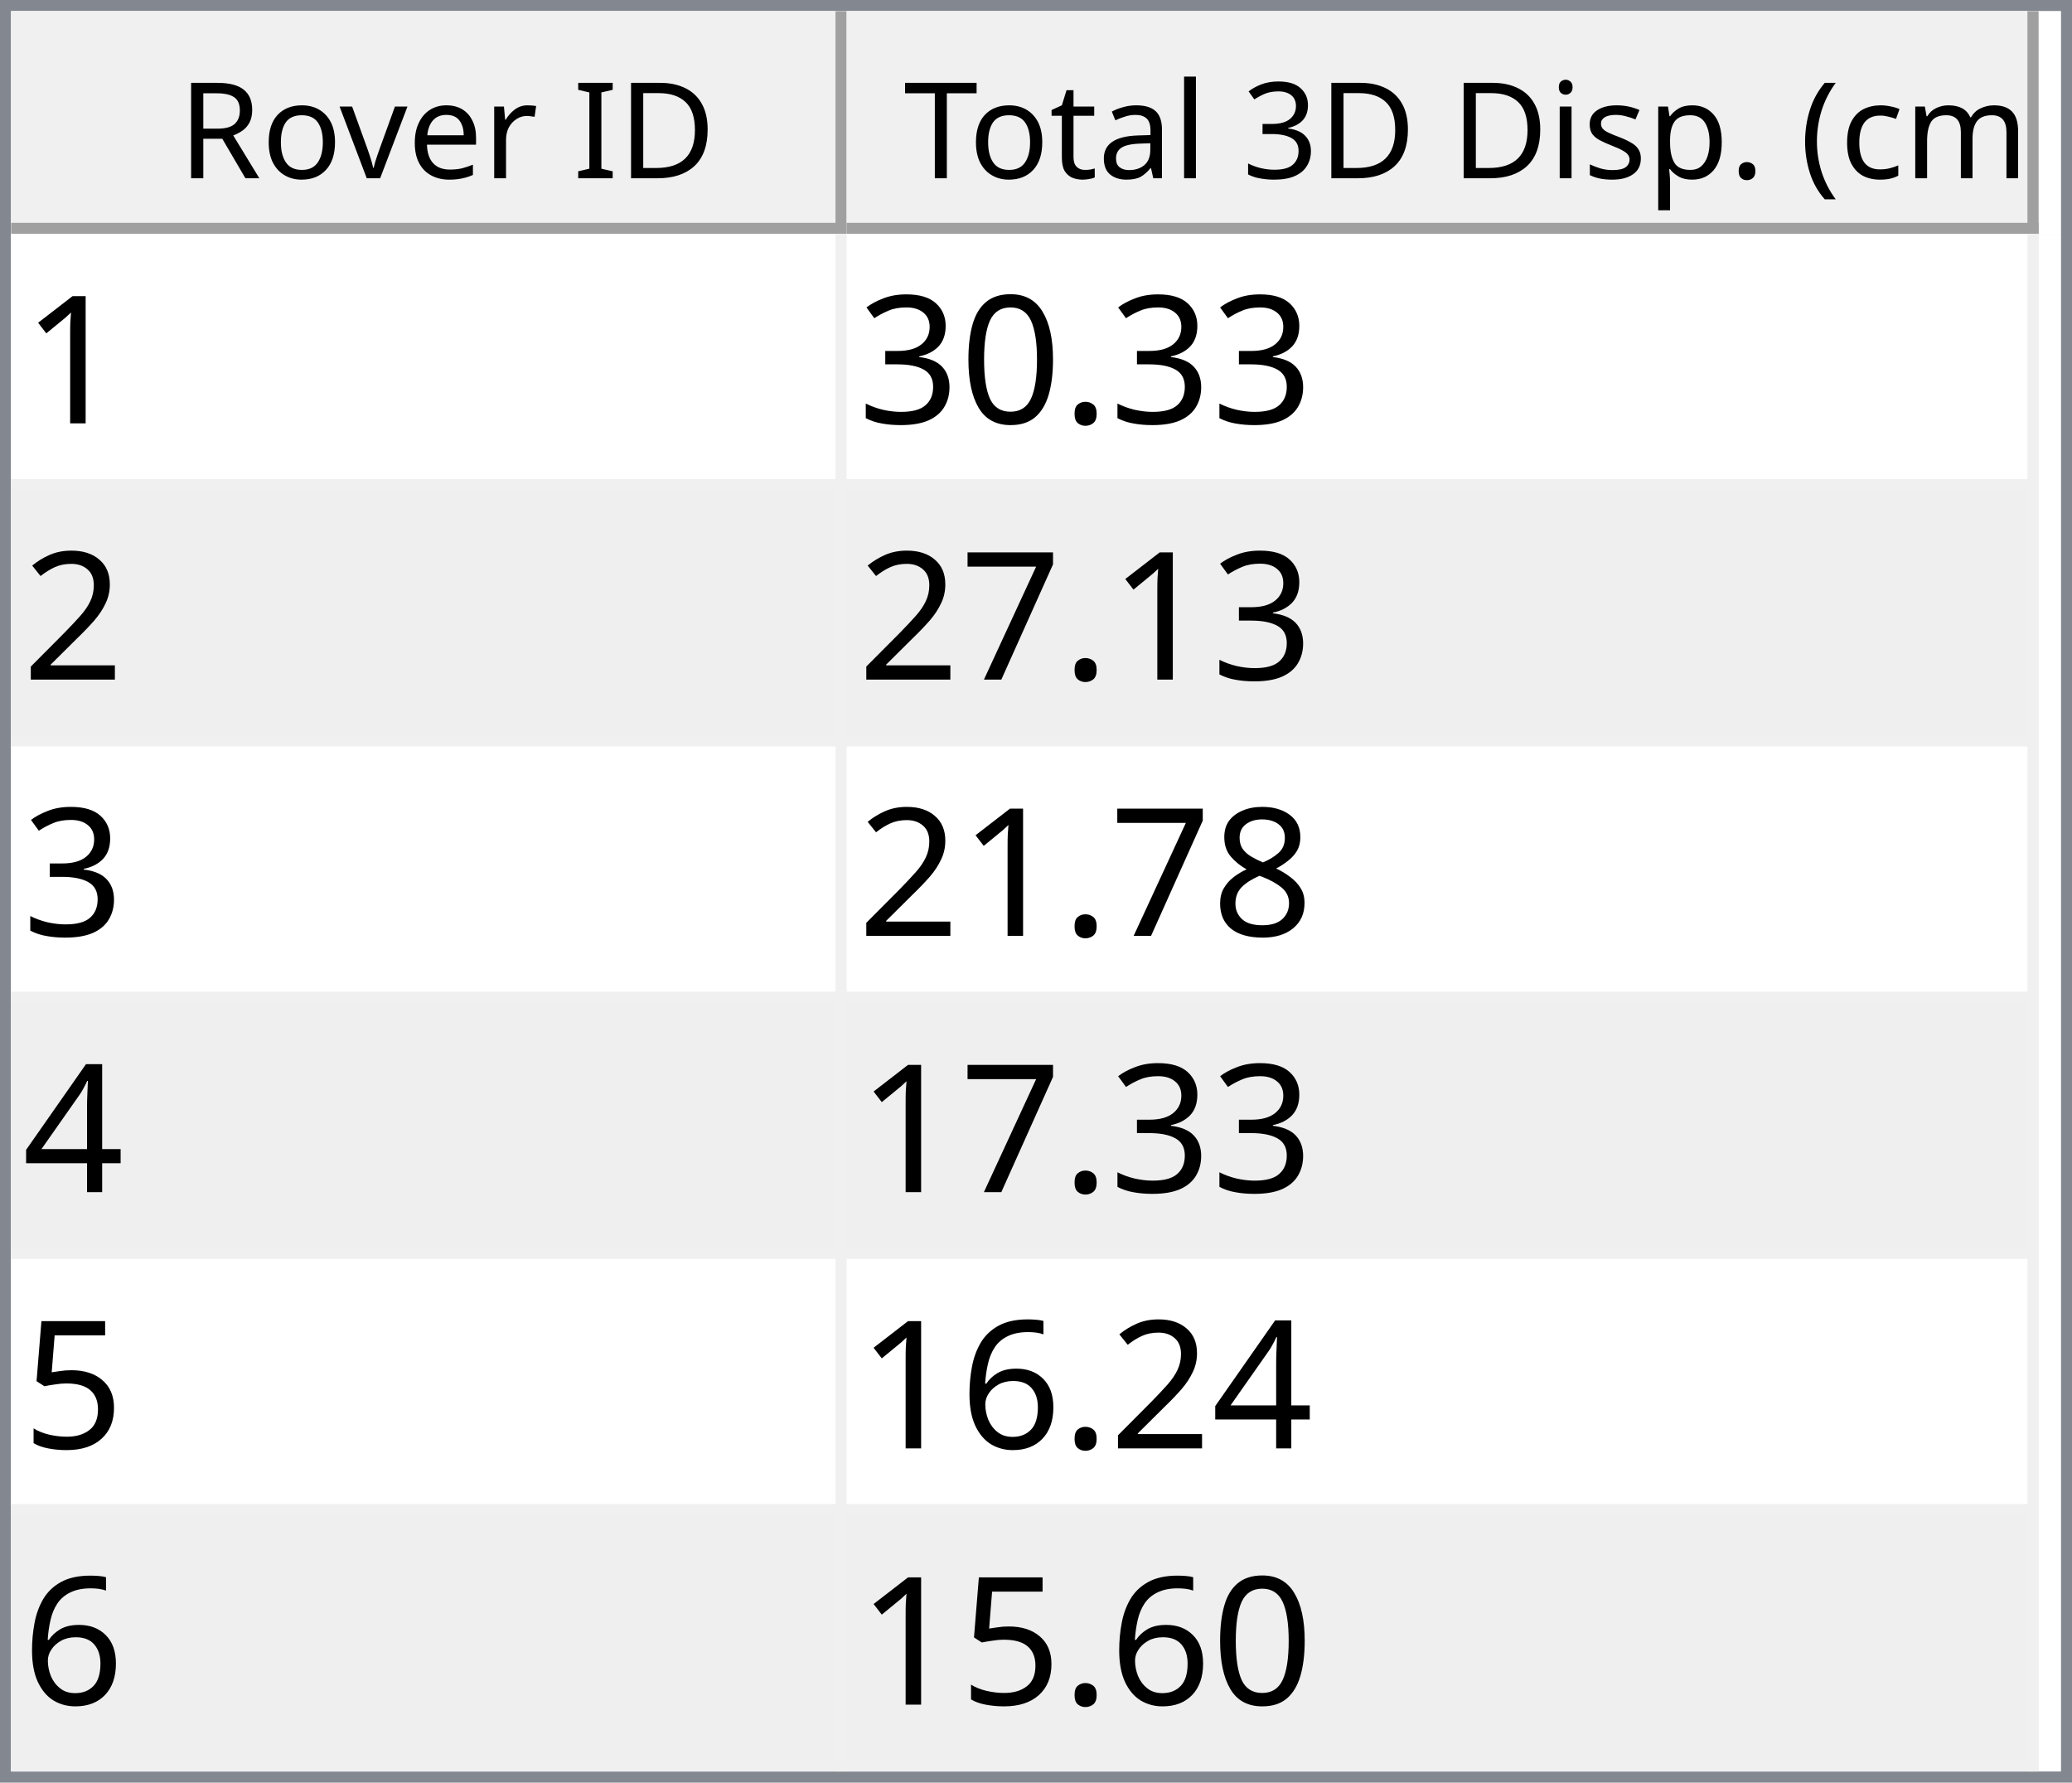
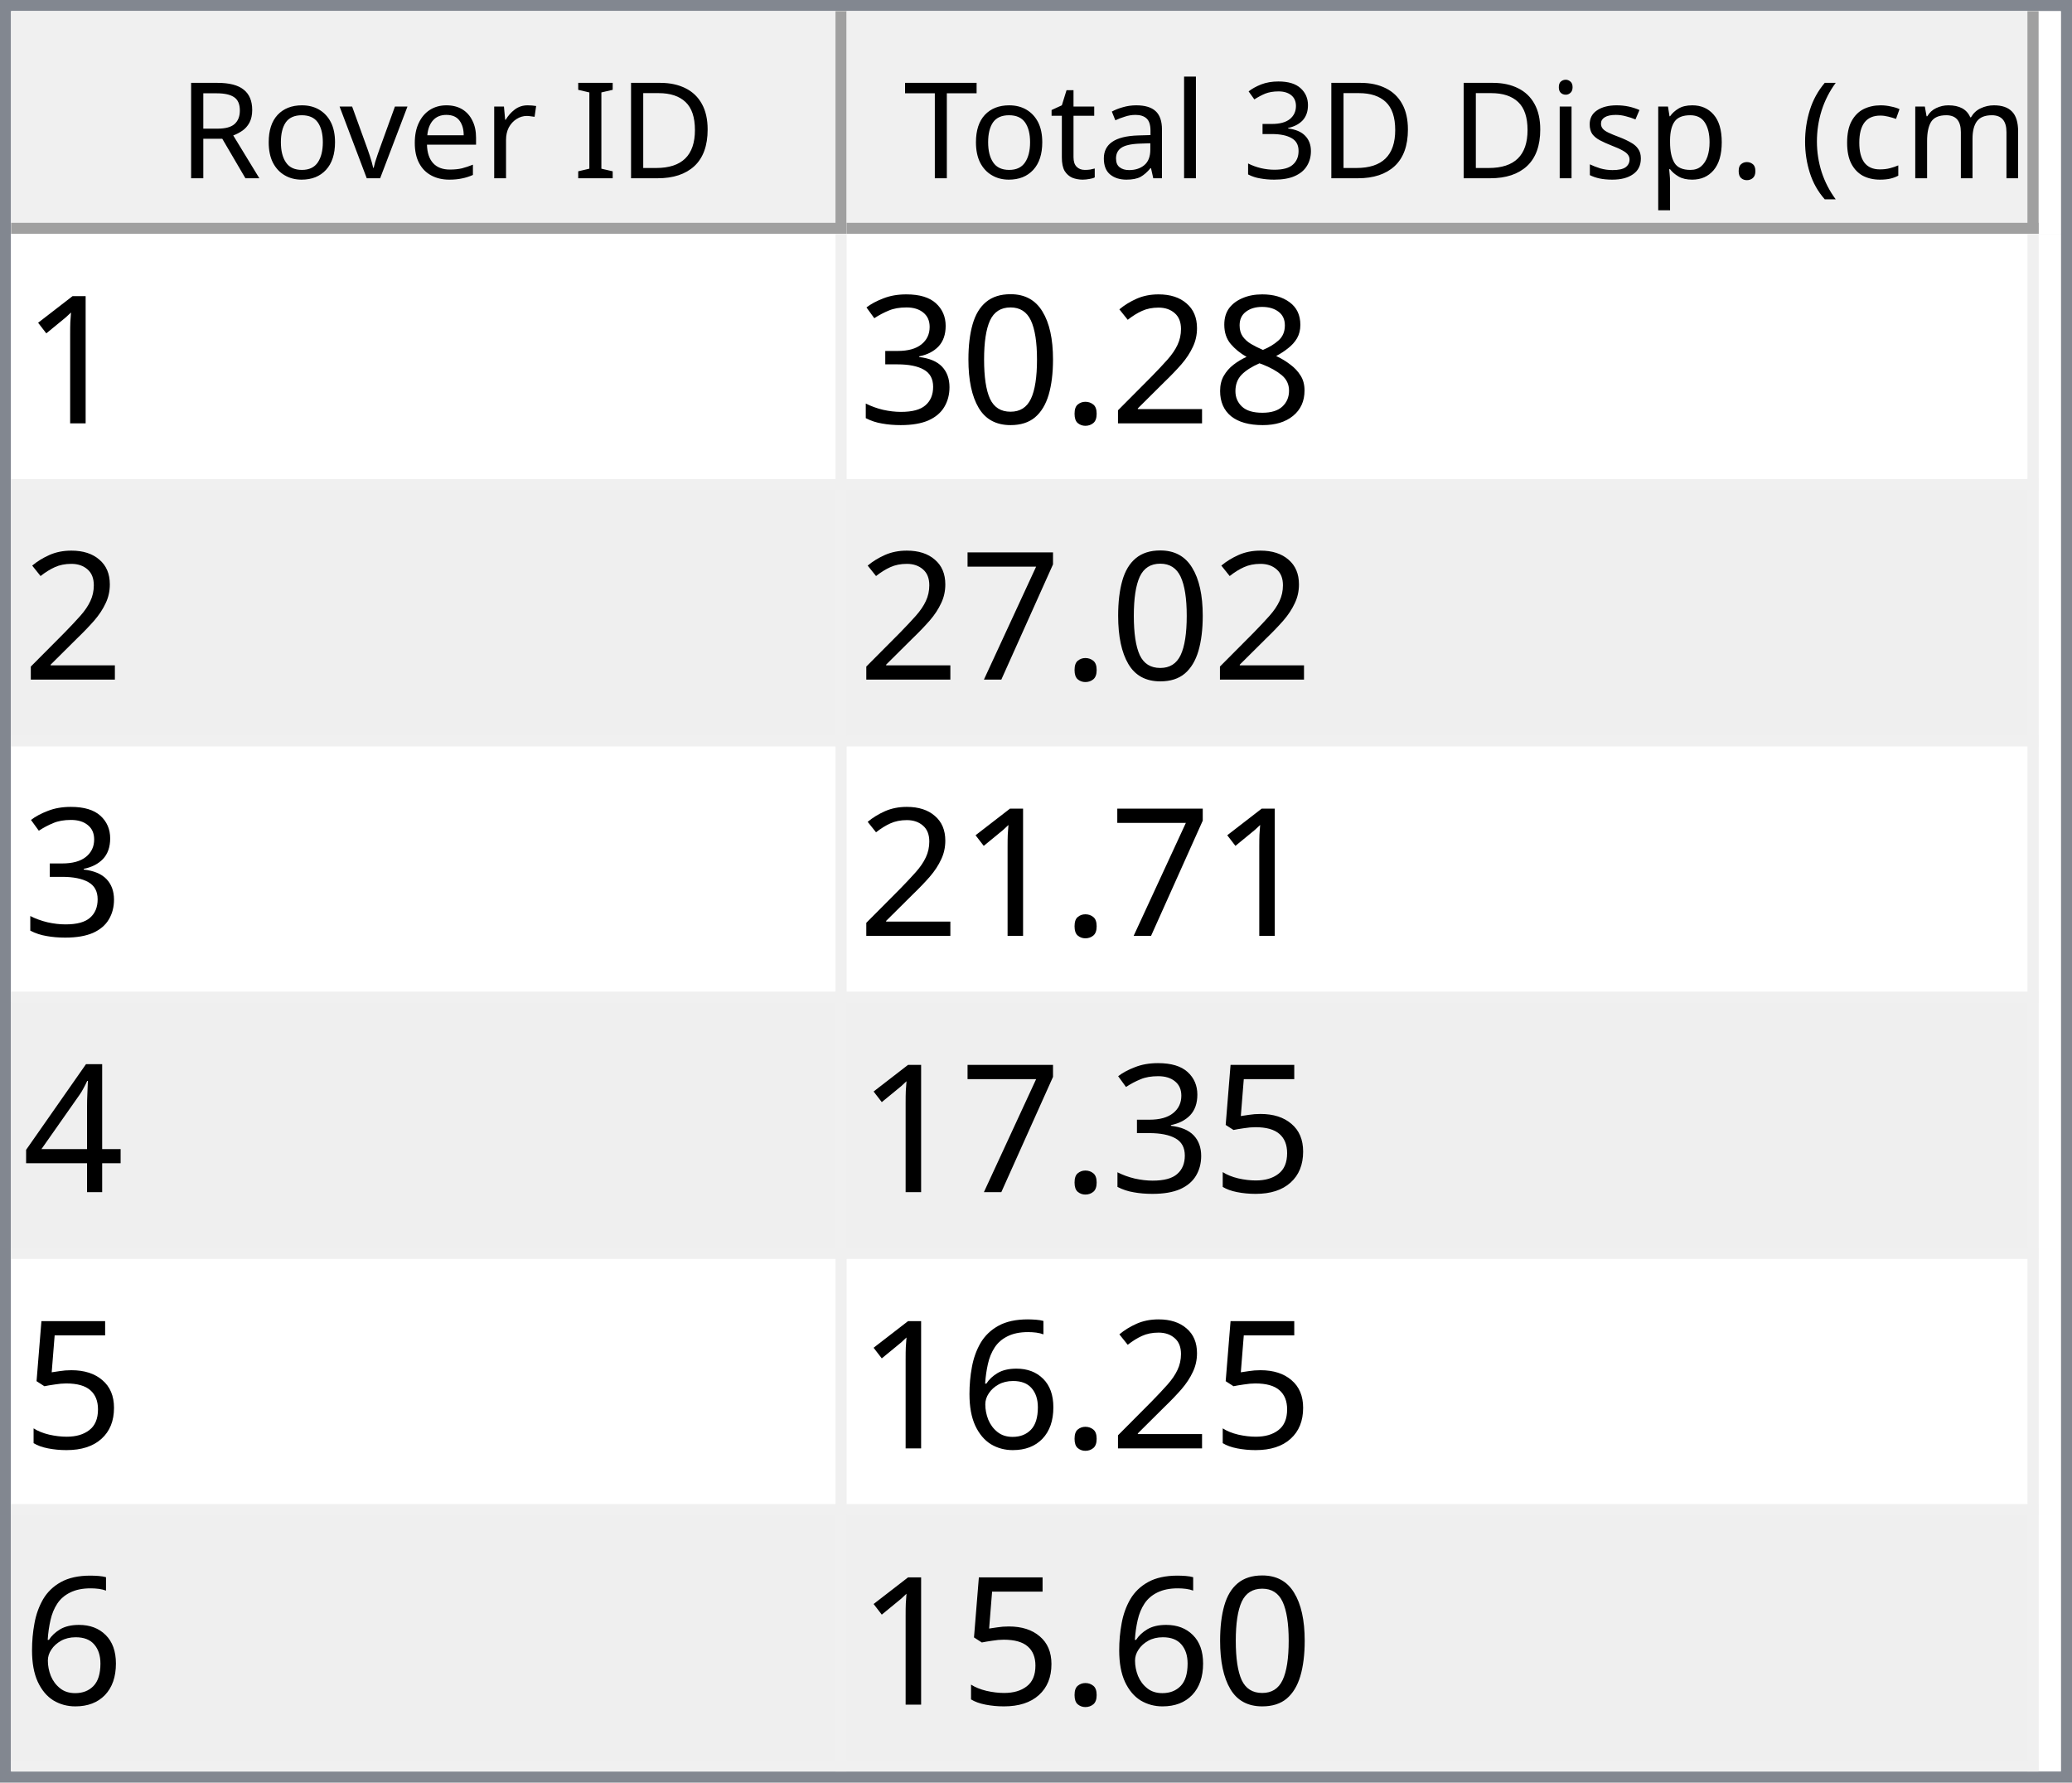
<svg xmlns="http://www.w3.org/2000/svg" style="fill-opacity:1; color-rendering:auto; color-interpolation:auto; text-rendering:auto; stroke:black; stroke-linecap:square; stroke-miterlimit:10; shape-rendering:auto; stroke-opacity:1; fill:black; stroke-dasharray:none; font-weight:normal; stroke-width:1; font-family:'Dialog'; font-style:normal; stroke-linejoin:miter; font-size:12px; stroke-dashoffset:0; image-rendering:auto;" width="186" height="160">
  <defs id="genericDefs" />
  <g>
    <defs id="defs1">
      <clipPath clipPathUnits="userSpaceOnUse" id="clipPath1">
        <path d="M0 0 L186 0 L186 160 L0 160 L0 0 Z" />
      </clipPath>
      <clipPath clipPathUnits="userSpaceOnUse" id="clipPath2">
        <path d="M0 0 L0 160 L186 160 L186 0 Z" />
      </clipPath>
      <clipPath clipPathUnits="userSpaceOnUse" id="clipPath3">
        <path d="M0 0 L0 20 L184 20 L184 0 Z" />
      </clipPath>
      <clipPath clipPathUnits="userSpaceOnUse" id="clipPath4">
        <path d="M0 0 L0 20 L75 20 L75 0 Z" />
      </clipPath>
      <clipPath clipPathUnits="userSpaceOnUse" id="clipPath5">
        <path d="M1 1 L1 19 L74 19 L74 1 Z" />
      </clipPath>
      <clipPath clipPathUnits="userSpaceOnUse" id="clipPath6">
        <path d="M0 0 L0 18 L73 18 L73 0 Z" />
      </clipPath>
      <clipPath clipPathUnits="userSpaceOnUse" id="clipPath7">
        <path d="M-0.5 -0.5 L-0.5 19.5 L74.5 19.5 L74.5 -0.5 Z" />
      </clipPath>
      <clipPath clipPathUnits="userSpaceOnUse" id="clipPath8">
        <path d="M0 0 L0 20 L107 20 L107 0 Z" />
      </clipPath>
      <clipPath clipPathUnits="userSpaceOnUse" id="clipPath9">
        <path d="M1 1 L1 19 L106 19 L106 1 Z" />
      </clipPath>
      <clipPath clipPathUnits="userSpaceOnUse" id="clipPath10">
        <path d="M0 0 L0 18 L105 18 L105 0 Z" />
      </clipPath>
      <clipPath clipPathUnits="userSpaceOnUse" id="clipPath11">
        <path d="M-0.5 -0.5 L-0.5 19.5 L106.5 19.5 L106.5 -0.5 Z" />
      </clipPath>
      <clipPath clipPathUnits="userSpaceOnUse" id="clipPath12">
        <path d="M0 0 L0 138 L184 138 L184 0 Z" />
      </clipPath>
      <clipPath clipPathUnits="userSpaceOnUse" id="clipPath13">
        <path d="M0 0 L0 138 L182 138 L182 0 Z" />
      </clipPath>
      <clipPath clipPathUnits="userSpaceOnUse" id="clipPath14">
        <path d="M-0.5 -0.5 L-0.5 137.5 L181.5 137.5 L181.5 -0.5 Z" />
      </clipPath>
      <clipPath clipPathUnits="userSpaceOnUse" id="clipPath15">
        <path d="M0 0 L0 22 L74 22 L74 0 Z" />
      </clipPath>
      <clipPath clipPathUnits="userSpaceOnUse" id="clipPath16">
        <path d="M0 0 L0 22 L106 22 L106 0 Z" />
      </clipPath>
      <font horiz-adv-x="64.551" id="font1">
        <font-face ascent="107.91" descent="25.098" units-per-em="100" style="font-style:normal; font-family:Segoe UI; font-weight:normal;" />
        <missing-glyph horiz-adv-x="64.551" d="M8.109 0 L8.109 68.266 L56.453 68.266 L56.453 0 L8.109 0 ZM15.328 7.234 L49.219 7.234 L49.219 61.031 L15.328 61.031 L15.328 7.234 Z" />
        <glyph unicode="D" horiz-adv-x="70.117" d="M9.188 0 L9.188 70.016 L28.516 70.016 Q65.531 70.016 65.531 35.891 Q65.531 19.672 55.25 9.836 Q44.969 0 27.734 0 L9.188 0 ZM17.391 62.594 L17.391 7.422 L27.828 7.422 Q41.609 7.422 49.273 14.797 Q56.938 22.172 56.938 35.688 Q56.938 62.594 28.328 62.594 L17.391 62.594 Z" />
        <glyph unicode="I" horiz-adv-x="26.611" d="M17.391 0 L9.188 0 L9.188 70.016 L17.391 70.016 L17.391 0 Z" />
        <glyph unicode=" " horiz-adv-x="27.393" d="" />
        <glyph unicode="r" horiz-adv-x="34.766" d="M34.188 41.891 Q32.078 43.5 28.125 43.5 Q23 43.5 19.555 38.672 Q16.109 33.844 16.109 25.484 L16.109 0 L8.109 0 L8.109 50 L16.109 50 L16.109 39.703 L16.312 39.703 Q18.016 44.969 21.531 47.922 Q25.047 50.875 29.391 50.875 Q32.516 50.875 34.188 50.203 L34.188 41.891 Z" />
        <glyph unicode="e" horiz-adv-x="52.295" d="M48.297 23 L12.984 23 Q13.188 14.656 17.484 10.109 Q21.781 5.562 29.297 5.562 Q37.75 5.562 44.828 11.141 L44.828 3.609 Q38.234 -1.172 27.391 -1.172 Q16.797 -1.172 10.742 5.641 Q4.688 12.453 4.688 24.812 Q4.688 36.469 11.305 43.82 Q17.922 51.172 27.734 51.172 Q37.547 51.172 42.922 44.828 Q48.297 38.484 48.297 27.203 L48.297 23 ZM40.094 29.781 Q40.047 36.719 36.75 40.578 Q33.453 44.438 27.594 44.438 Q21.922 44.438 17.969 40.383 Q14.016 36.328 13.094 29.781 L40.094 29.781 Z" />
        <glyph unicode="v" horiz-adv-x="47.9" d="M47.406 50 L27.484 0 L19.625 0 L0.688 50 L9.469 50 L22.172 13.672 Q23.578 9.672 23.922 6.688 L24.125 6.688 Q24.609 10.453 25.688 13.484 L38.969 50 L47.406 50 Z" />
        <glyph unicode="o" horiz-adv-x="58.594" d="M29 -1.172 Q17.922 -1.172 11.305 5.836 Q4.688 12.844 4.688 24.422 Q4.688 37.016 11.57 44.094 Q18.453 51.172 30.172 51.172 Q41.359 51.172 47.633 44.289 Q53.906 37.406 53.906 25.203 Q53.906 13.234 47.141 6.031 Q40.375 -1.172 29 -1.172 ZM29.594 44.438 Q21.875 44.438 17.383 39.188 Q12.891 33.938 12.891 24.703 Q12.891 15.828 17.43 10.695 Q21.969 5.562 29.594 5.562 Q37.359 5.562 41.531 10.594 Q45.703 15.625 45.703 24.906 Q45.703 34.281 41.531 39.359 Q37.359 44.438 29.594 44.438 Z" />
        <glyph unicode="R" horiz-adv-x="59.814" d="M59.375 0 L49.609 0 L37.891 19.625 Q36.281 22.359 34.766 24.289 Q33.25 26.219 31.664 27.438 Q30.078 28.656 28.25 29.219 Q26.422 29.781 24.125 29.781 L17.391 29.781 L17.391 0 L9.188 0 L9.188 70.016 L30.078 70.016 Q34.672 70.016 38.555 68.867 Q42.438 67.719 45.289 65.375 Q48.141 63.031 49.758 59.547 Q51.375 56.062 51.375 51.375 Q51.375 47.703 50.273 44.656 Q49.172 41.609 47.148 39.211 Q45.125 36.812 42.266 35.133 Q39.406 33.453 35.844 32.516 L35.844 32.328 Q37.594 31.547 38.891 30.547 Q40.188 29.547 41.359 28.18 Q42.531 26.812 43.68 25.078 Q44.828 23.344 46.234 21.047 L59.375 0 ZM17.391 62.594 L17.391 37.203 L28.516 37.203 Q31.594 37.203 34.203 38.133 Q36.812 39.062 38.719 40.797 Q40.625 42.531 41.703 45.047 Q42.781 47.562 42.781 50.688 Q42.781 56.297 39.141 59.445 Q35.5 62.594 28.609 62.594 L17.391 62.594 Z" />
        <glyph unicode=")" horiz-adv-x="30.176" d="M8.297 -15.922 L1.172 -15.922 Q16.406 2.344 16.406 26.812 Q16.406 51.469 1.078 70.016 L8.297 70.016 Q23.531 52.156 23.531 26.703 Q23.531 1.375 8.297 -15.922 Z" />
        <glyph unicode="m" horiz-adv-x="86.133" d="M79.109 0 L71.094 0 L71.094 28.719 Q71.094 37.016 68.531 40.727 Q65.969 44.438 59.906 44.438 Q54.781 44.438 51.195 39.75 Q47.609 35.062 47.609 28.516 L47.609 0 L39.594 0 L39.594 29.688 Q39.594 44.438 28.219 44.438 Q22.953 44.438 19.531 40.016 Q16.109 35.594 16.109 28.516 L16.109 0 L8.109 0 L8.109 50 L16.109 50 L16.109 42.094 L16.312 42.094 Q21.625 51.172 31.844 51.172 Q36.969 51.172 40.773 48.312 Q44.578 45.453 46 40.828 Q51.562 51.172 62.594 51.172 Q79.109 51.172 79.109 30.812 L79.109 0 Z" />
        <glyph unicode="c" horiz-adv-x="46.191" d="M42.188 2.297 Q36.422 -1.172 28.516 -1.172 Q17.828 -1.172 11.258 5.789 Q4.688 12.75 4.688 23.828 Q4.688 36.188 11.766 43.68 Q18.844 51.172 30.672 51.172 Q37.25 51.172 42.281 48.734 L42.281 40.531 Q36.719 44.438 30.375 44.438 Q22.703 44.438 17.797 38.945 Q12.891 33.453 12.891 24.516 Q12.891 15.719 17.508 10.641 Q22.125 5.562 29.891 5.562 Q36.422 5.562 42.188 9.906 L42.188 2.297 Z" />
        <glyph unicode="(" horiz-adv-x="30.176" d="M29.109 -15.922 L21.969 -15.922 Q6.844 1.375 6.844 26.703 Q6.844 52.156 21.969 70.016 L29.203 70.016 Q13.875 51.469 13.875 26.812 Q13.875 2.344 29.109 -15.922 Z" />
        <glyph unicode="." horiz-adv-x="21.68" d="M10.891 -1.078 Q8.641 -1.078 7.055 0.539 Q5.469 2.156 5.469 4.391 Q5.469 6.641 7.055 8.273 Q8.641 9.906 10.891 9.906 Q13.188 9.906 14.797 8.273 Q16.406 6.641 16.406 4.391 Q16.406 2.156 14.797 0.539 Q13.188 -1.078 10.891 -1.078 Z" />
        <glyph unicode="p" horiz-adv-x="58.789" d="M16.312 7.234 L16.109 7.234 L16.109 -23 L8.109 -23 L8.109 50 L16.109 50 L16.109 41.219 L16.312 41.219 Q22.219 51.172 33.594 51.172 Q43.266 51.172 48.688 44.461 Q54.109 37.75 54.109 26.469 Q54.109 13.922 48 6.375 Q41.891 -1.172 31.297 -1.172 Q21.578 -1.172 16.312 7.234 ZM16.109 27.391 L16.109 20.406 Q16.109 14.203 20.141 9.883 Q24.172 5.562 30.375 5.562 Q37.641 5.562 41.773 11.133 Q45.906 16.703 45.906 26.609 Q45.906 34.969 42.047 39.703 Q38.188 44.438 31.594 44.438 Q24.609 44.438 20.359 39.578 Q16.109 34.719 16.109 27.391 Z" />
        <glyph unicode="s" horiz-adv-x="42.432" d="M5.078 1.812 L5.078 10.406 Q11.625 5.562 19.484 5.562 Q30.031 5.562 30.031 12.594 Q30.031 14.594 29.125 15.992 Q28.219 17.391 26.68 18.461 Q25.141 19.531 23.07 20.383 Q21 21.234 18.609 22.172 Q15.281 23.484 12.766 24.828 Q10.25 26.172 8.57 27.859 Q6.891 29.547 6.031 31.695 Q5.172 33.844 5.172 36.719 Q5.172 40.234 6.789 42.945 Q8.406 45.656 11.086 47.484 Q13.766 49.312 17.211 50.242 Q20.656 51.172 24.312 51.172 Q30.812 51.172 35.938 48.922 L35.938 40.828 Q30.422 44.438 23.25 44.438 Q21 44.438 19.195 43.922 Q17.391 43.406 16.094 42.477 Q14.797 41.547 14.086 40.258 Q13.375 38.969 13.375 37.406 Q13.375 35.453 14.086 34.133 Q14.797 32.812 16.164 31.789 Q17.531 30.766 19.484 29.938 Q21.438 29.109 23.922 28.125 Q27.25 26.859 29.883 25.516 Q32.516 24.172 34.375 22.484 Q36.234 20.797 37.234 18.602 Q38.234 16.406 38.234 13.375 Q38.234 9.672 36.602 6.938 Q34.969 4.203 32.234 2.398 Q29.5 0.594 25.93 -0.289 Q22.359 -1.172 18.453 -1.172 Q10.75 -1.172 5.078 1.812 Z" />
        <glyph unicode="i" horiz-adv-x="24.219" d="M12.203 62.703 Q10.062 62.703 8.547 64.164 Q7.031 65.625 7.031 67.875 Q7.031 70.125 8.547 71.609 Q10.062 73.094 12.203 73.094 Q14.406 73.094 15.945 71.609 Q17.484 70.125 17.484 67.875 Q17.484 65.719 15.945 64.211 Q14.406 62.703 12.203 62.703 ZM16.109 0 L8.109 0 L8.109 50 L16.109 50 L16.109 0 Z" />
        <glyph unicode="3" horiz-adv-x="53.906" d="M46.531 19.828 Q46.531 15.094 44.75 11.211 Q42.969 7.328 39.719 4.57 Q36.469 1.812 31.93 0.297 Q27.391 -1.219 21.922 -1.219 Q11.922 -1.219 6 2.594 L6 11.188 Q13.094 5.609 22.219 5.609 Q25.875 5.609 28.828 6.539 Q31.781 7.469 33.906 9.227 Q36.031 10.984 37.18 13.477 Q38.328 15.969 38.328 19.094 Q38.328 32.812 18.797 32.812 L12.984 32.812 L12.984 39.594 L18.5 39.594 Q35.797 39.594 35.797 52.484 Q35.797 64.406 22.609 64.406 Q15.188 64.406 8.688 59.422 L8.688 67.188 Q15.375 71.188 24.609 71.188 Q29 71.188 32.57 69.969 Q36.141 68.75 38.68 66.555 Q41.219 64.359 42.609 61.281 Q44 58.203 44 54.5 Q44 40.672 30.031 36.719 L30.031 36.531 Q33.594 36.141 36.625 34.797 Q39.656 33.453 41.852 31.305 Q44.047 29.156 45.289 26.25 Q46.531 23.344 46.531 19.828 Z" />
        <glyph unicode="l" horiz-adv-x="24.219" d="M16.109 0 L8.109 0 L8.109 74.031 L16.109 74.031 L16.109 0 Z" />
        <glyph unicode="a" horiz-adv-x="50.879" d="M43.891 0 L35.891 0 L35.891 7.812 L35.688 7.812 Q30.469 -1.172 20.312 -1.172 Q12.844 -1.172 8.617 2.781 Q4.391 6.734 4.391 13.281 Q4.391 27.297 20.906 29.594 L35.891 31.688 Q35.891 44.438 25.594 44.438 Q16.547 44.438 9.281 38.281 L9.281 46.484 Q16.656 51.172 26.266 51.172 Q43.891 51.172 43.891 32.516 L43.891 0 ZM35.891 25.297 L23.828 23.641 Q18.266 22.859 15.43 20.875 Q12.594 18.891 12.594 13.875 Q12.594 10.203 15.211 7.883 Q17.828 5.562 22.172 5.562 Q28.125 5.562 32.008 9.742 Q35.891 13.922 35.891 20.312 L35.891 25.297 Z" />
        <glyph unicode="t" horiz-adv-x="33.887" d="M31.297 0.484 Q28.469 -1.078 23.828 -1.078 Q10.688 -1.078 10.688 13.578 L10.688 43.172 L2.094 43.172 L2.094 50 L10.688 50 L10.688 62.203 L18.703 64.797 L18.703 50 L31.297 50 L31.297 43.172 L18.703 43.172 L18.703 14.984 Q18.703 9.969 20.414 7.82 Q22.125 5.672 26.078 5.672 Q29.109 5.672 31.297 7.328 L31.297 0.484 Z" />
        <glyph unicode="T" horiz-adv-x="52.393" d="M50.594 62.594 L30.375 62.594 L30.375 0 L22.172 0 L22.172 62.594 L2 62.594 L2 70.016 L50.594 70.016 L50.594 62.594 Z" />
      </font>
      <font horiz-adv-x="75.0" id="font2">
        <font-face ascent="100.537" descent="21.973" units-per-em="100" style="font-style:normal; font-family:sans-serif; font-weight:normal;" />
        <missing-glyph horiz-adv-x="75.0" d="M12.5 0 L12.5 62.5 L62.5 62.5 L62.5 0 L12.5 0 ZM14.062 1.562 L60.938 1.562 L60.938 60.938 L14.062 60.938 L14.062 1.562 Z" />
        <glyph unicode="1" horiz-adv-x="55.615" d="M37.25 0 L28.469 0 L28.469 56 Q25.297 52.984 20.141 49.953 Q14.984 46.922 10.891 45.406 L10.891 53.906 Q18.266 57.375 23.781 62.305 Q29.297 67.234 31.594 71.875 L37.25 71.875 L37.25 0 Z" />
+         <glyph unicode="8" horiz-adv-x="55.615" d="M17.672 38.812 Q12.203 40.828 9.57 44.539 Q6.938 48.25 6.938 53.422 Q6.938 61.234 12.555 66.555 Q18.172 71.875 27.484 71.875 Q36.859 71.875 42.578 66.43 Q48.297 60.984 48.297 53.172 Q48.297 48.188 45.68 44.508 Q43.062 40.828 37.75 38.812 Q44.344 36.672 47.781 31.883 Q51.219 27.094 51.219 20.453 Q51.219 11.281 44.727 5.031 Q38.234 -1.219 27.641 -1.219 Q17.047 -1.219 10.547 5.055 Q4.047 11.328 4.047 20.703 Q4.047 27.688 7.594 32.398 Q11.141 37.109 17.672 38.812 ZM15.922 53.719 Q15.922 48.641 19.195 45.414 Q22.469 42.188 27.688 42.188 Q32.766 42.188 36.016 45.383 Q39.266 48.578 39.266 53.219 Q39.266 58.062 35.914 61.359 Q32.562 64.656 27.594 64.656 Q22.562 64.656 19.242 61.43 Q15.922 58.203 15.922 53.719 ZM13.094 20.656 Q13.094 16.891 14.875 13.375 Q16.656 9.859 20.172 7.93 Q23.688 6 27.734 6 Q34.031 6 38.133 10.055 Q42.234 14.109 42.234 20.359 Q42.234 26.703 38.016 30.859 Q33.797 35.016 27.438 35.016 Q21.234 35.016 17.164 30.914 Q13.094 26.812 13.094 20.656 Z" />
+         <glyph unicode="2" horiz-adv-x="55.615" d="M50.344 8.453 L50.344 0 L3.031 0 Q2.938 3.172 4.047 6.109 Q5.859 10.938 9.836 15.625 Q13.812 20.312 21.344 26.469 Q33.016 36.031 37.117 41.625 Q41.219 47.219 41.219 52.203 Q41.219 57.422 37.477 61.008 Q33.734 64.594 27.734 64.594 Q21.391 64.594 17.578 60.789 Q13.766 56.984 13.719 50.25 L4.688 51.172 Q5.609 61.281 11.664 66.578 Q17.719 71.875 27.938 71.875 Q38.234 71.875 44.242 66.164 Q50.25 60.453 50.25 52 Q50.25 47.703 48.492 43.555 Q46.734 39.406 42.656 34.812 Q38.578 30.219 29.109 22.219 Q21.188 15.578 18.945 13.211 Q16.703 10.844 15.234 8.453 L50.344 8.453 Z" />
        <glyph unicode="." horiz-adv-x="27.783" d="M9.078 0 L9.078 10.016 L19.094 10.016 L19.094 0 L9.078 0 Z" />
        <glyph unicode="0" horiz-adv-x="55.615" d="M4.156 35.297 Q4.156 48 6.766 55.742 Q9.375 63.484 14.523 67.68 Q19.672 71.875 27.484 71.875 Q33.25 71.875 37.594 69.555 Q41.938 67.234 44.773 62.867 Q47.609 58.5 49.219 52.227 Q50.828 45.953 50.828 35.297 Q50.828 22.703 48.242 14.969 Q45.656 7.234 40.508 3.008 Q35.359 -1.219 27.484 -1.219 Q17.141 -1.219 11.234 6.203 Q4.156 15.141 4.156 35.297 ZM13.188 35.297 Q13.188 17.672 17.312 11.836 Q21.438 6 27.484 6 Q33.547 6 37.672 11.859 Q41.797 17.719 41.797 35.297 Q41.797 52.984 37.672 58.789 Q33.547 64.594 27.391 64.594 Q21.344 64.594 17.719 59.469 Q13.188 52.938 13.188 35.297 Z" />
        <glyph unicode="3" horiz-adv-x="55.615" d="M4.203 18.891 L12.984 20.062 Q14.5 12.594 18.141 9.297 Q21.781 6 27 6 Q33.203 6 37.477 10.297 Q41.75 14.594 41.75 20.953 Q41.75 27 37.797 30.93 Q33.844 34.859 27.734 34.859 Q25.25 34.859 21.531 33.891 L22.516 41.609 Q23.391 41.5 23.922 41.5 Q29.547 41.5 34.039 44.43 Q38.531 47.359 38.531 53.469 Q38.531 58.297 35.258 61.477 Q31.984 64.656 26.812 64.656 Q21.688 64.656 18.266 61.43 Q14.844 58.203 13.875 51.766 L5.078 53.328 Q6.688 62.156 12.398 67.016 Q18.109 71.875 26.609 71.875 Q32.469 71.875 37.398 69.359 Q42.328 66.844 44.945 62.5 Q47.562 58.156 47.562 53.266 Q47.562 48.641 45.07 44.828 Q42.578 41.016 37.703 38.766 Q44.047 37.312 47.562 32.695 Q51.078 28.078 51.078 21.141 Q51.078 11.766 44.242 5.25 Q37.406 -1.266 26.953 -1.266 Q17.531 -1.266 11.305 4.352 Q5.078 9.969 4.203 18.891 Z" />
-         <glyph unicode="2" horiz-adv-x="55.615" d="M50.344 8.453 L50.344 0 L3.031 0 Q2.938 3.172 4.047 6.109 Q5.859 10.938 9.836 15.625 Q13.812 20.312 21.344 26.469 Q33.016 36.031 37.117 41.625 Q41.219 47.219 41.219 52.203 Q41.219 57.422 37.477 61.008 Q33.734 64.594 27.734 64.594 Q21.391 64.594 17.578 60.789 Q13.766 56.984 13.719 50.25 L4.688 51.172 Q5.609 61.281 11.664 66.578 Q17.719 71.875 27.938 71.875 Q38.234 71.875 44.242 66.164 Q50.25 60.453 50.25 52 Q50.25 47.703 48.492 43.555 Q46.734 39.406 42.656 34.812 Q38.578 30.219 29.109 22.219 Q21.188 15.578 18.945 13.211 Q16.703 10.844 15.234 8.453 L50.344 8.453 Z" />
        <glyph unicode="7" horiz-adv-x="55.615" d="M4.734 62.203 L4.734 70.656 L51.078 70.656 L51.078 63.812 Q44.234 56.547 37.523 44.484 Q30.812 32.422 27.156 19.672 Q24.516 10.688 23.781 0 L14.75 0 Q14.891 8.453 18.062 20.414 Q21.234 32.375 27.172 43.484 Q33.109 54.594 39.797 62.203 L4.734 62.203 Z" />
-         <glyph unicode="8" horiz-adv-x="55.615" d="M17.672 38.812 Q12.203 40.828 9.57 44.539 Q6.938 48.25 6.938 53.422 Q6.938 61.234 12.555 66.555 Q18.172 71.875 27.484 71.875 Q36.859 71.875 42.578 66.43 Q48.297 60.984 48.297 53.172 Q48.297 48.188 45.68 44.508 Q43.062 40.828 37.75 38.812 Q44.344 36.672 47.781 31.883 Q51.219 27.094 51.219 20.453 Q51.219 11.281 44.727 5.031 Q38.234 -1.219 27.641 -1.219 Q17.047 -1.219 10.547 5.055 Q4.047 11.328 4.047 20.703 Q4.047 27.688 7.594 32.398 Q11.141 37.109 17.672 38.812 ZM15.922 53.719 Q15.922 48.641 19.195 45.414 Q22.469 42.188 27.688 42.188 Q32.766 42.188 36.016 45.383 Q39.266 48.578 39.266 53.219 Q39.266 58.062 35.914 61.359 Q32.562 64.656 27.594 64.656 Q22.562 64.656 19.242 61.43 Q15.922 58.203 15.922 53.719 ZM13.094 20.656 Q13.094 16.891 14.875 13.375 Q16.656 9.859 20.172 7.93 Q23.688 6 27.734 6 Q34.031 6 38.133 10.055 Q42.234 14.109 42.234 20.359 Q42.234 26.703 38.016 30.859 Q33.797 35.016 27.438 35.016 Q21.234 35.016 17.164 30.914 Q13.094 26.812 13.094 20.656 Z" />
        <glyph unicode="4" horiz-adv-x="55.615" d="M32.328 0 L32.328 17.141 L1.266 17.141 L1.266 25.203 L33.938 71.578 L41.109 71.578 L41.109 25.203 L50.781 25.203 L50.781 17.141 L41.109 17.141 L41.109 0 L32.328 0 ZM32.328 25.203 L32.328 57.469 L9.906 25.203 L32.328 25.203 Z" />
        <glyph unicode="5" horiz-adv-x="55.615" d="M4.156 18.75 L13.375 19.531 Q14.406 12.797 18.141 9.398 Q21.875 6 27.156 6 Q33.5 6 37.891 10.789 Q42.281 15.578 42.281 23.484 Q42.281 31 38.062 35.352 Q33.844 39.703 27 39.703 Q22.75 39.703 19.336 37.773 Q15.922 35.844 13.969 32.766 L5.719 33.844 L12.641 70.609 L48.25 70.609 L48.25 62.203 L19.672 62.203 L15.828 42.969 Q22.266 47.469 29.344 47.469 Q38.719 47.469 45.164 40.969 Q51.609 34.469 51.609 24.266 Q51.609 14.547 45.953 7.469 Q39.062 -1.219 27.156 -1.219 Q17.391 -1.219 11.211 4.25 Q5.031 9.719 4.156 18.75 Z" />
        <glyph unicode="6" horiz-adv-x="55.615" d="M49.75 54.047 L41.016 53.375 Q39.844 58.547 37.703 60.891 Q34.125 64.656 28.906 64.656 Q24.703 64.656 21.531 62.312 Q17.391 59.281 14.992 53.469 Q12.594 47.656 12.5 36.922 Q15.672 41.75 20.266 44.094 Q24.859 46.438 29.891 46.438 Q38.672 46.438 44.852 39.969 Q51.031 33.5 51.031 23.25 Q51.031 16.5 48.125 10.719 Q45.219 4.938 40.141 1.859 Q35.062 -1.219 28.609 -1.219 Q17.625 -1.219 10.695 6.859 Q3.766 14.938 3.766 33.5 Q3.766 54.25 11.422 63.672 Q18.109 71.875 29.438 71.875 Q37.891 71.875 43.289 67.141 Q48.688 62.406 49.75 54.047 ZM13.875 23.188 Q13.875 18.656 15.797 14.508 Q17.719 10.359 21.188 8.18 Q24.656 6 28.469 6 Q34.031 6 38.039 10.492 Q42.047 14.984 42.047 22.703 Q42.047 30.125 38.086 34.398 Q34.125 38.672 28.125 38.672 Q22.172 38.672 18.023 34.398 Q13.875 30.125 13.875 23.188 Z" />
      </font>
    </defs>
    <g style="fill:white; stroke:white;">
      <rect x="0" y="0" width="186" style="clip-path:url(#clipPath1); stroke:none;" height="160" />
    </g>
    <g style="fill:white; text-rendering:optimizeSpeed; color-rendering:optimizeSpeed; image-rendering:optimizeSpeed; shape-rendering:crispEdges; stroke:white; color-interpolation:sRGB;">
      <rect x="0" width="186" height="160" y="0" style="stroke:none;" />
      <path style="stroke:none;" d="M0 160 L186 160 L186 0 L0 0 Z" />
    </g>
    <g style="fill:rgb(240,240,240); font-family:'Segoe UI'; stroke:rgb(240,240,240);">
      <rect x="0" y="0" width="186" style="clip-path:url(#clipPath2); stroke:none;" height="160" />
    </g>
    <g style="fill:rgb(130,135,144); font-family:'Segoe UI'; stroke:rgb(130,135,144);">
      <path d="M0 0 L186 0 L186 160 L0 160 L0 0 ZM1 1 L185 1 L185 159 L1 159 L1 1 Z" style="fill-rule:evenodd; clip-path:url(#clipPath2); stroke:none;" />
    </g>
    <g style="fill:white; font-family:'Segoe UI'; stroke:white;" transform="translate(1,1)">
      <rect x="0" y="0" width="184" style="clip-path:url(#clipPath3); stroke:none;" height="20" />
    </g>
    <g style="fill:rgb(240,240,240); font-family:'Segoe UI'; stroke:rgb(240,240,240);" transform="translate(1,1)">
      <rect x="0" y="0" width="75" style="clip-path:url(#clipPath4); stroke:none;" height="20" />
    </g>
    <g style="font-family:'Segoe UI';" transform="translate(2,2)">
      <text x="14" xml:space="preserve" y="14" style="clip-path:url(#clipPath6); stroke:none;">Rover ID</text>
    </g>
    <g style="fill:rgb(160,160,160); font-family:'Segoe UI'; stroke:rgb(160,160,160); stroke-linejoin:bevel;" transform="translate(1.5,1.5)">
      <line x1="74" x2="74" y1="0" style="fill:none; clip-path:url(#clipPath7);" y2="19" />
    </g>
    <g style="fill:rgb(160,160,160); font-family:'Segoe UI'; stroke:rgb(160,160,160); stroke-linejoin:bevel;" transform="matrix(1,0,0,1,1,1) translate(0.5,0.5)">
      <line x1="0" x2="74" y1="19" style="fill:none; clip-path:url(#clipPath7);" y2="19" />
    </g>
    <g style="fill:rgb(240,240,240); font-family:'Segoe UI'; stroke:rgb(240,240,240);" transform="translate(76,1)">
      <rect x="0" y="0" width="107" style="clip-path:url(#clipPath8); stroke:none;" height="20" />
    </g>
    <g style="font-family:'Segoe UI';" transform="translate(77,2)">
      <text x="1" xml:space="preserve" y="14" style="clip-path:url(#clipPath10); stroke:none;"> Total 3D Disp. (cm)</text>
    </g>
    <g style="fill:rgb(160,160,160); font-family:'Segoe UI'; stroke:rgb(160,160,160); stroke-linejoin:bevel;" transform="translate(76.5,1.5)">
      <line x1="106" x2="106" y1="0" style="fill:none; clip-path:url(#clipPath11);" y2="19" />
    </g>
    <g style="fill:rgb(160,160,160); font-family:'Segoe UI'; stroke:rgb(160,160,160); stroke-linejoin:bevel;" transform="matrix(1,0,0,1,76,1) translate(0.5,0.5)">
      <line x1="0" x2="106" y1="19" style="fill:none; clip-path:url(#clipPath11);" y2="19" />
    </g>
    <g style="fill:white; font-family:'Segoe UI'; stroke:white;" transform="translate(1,21)">
      <rect x="0" y="0" width="184" style="clip-path:url(#clipPath12); stroke:none;" height="138" />
    </g>
    <g style="fill:rgb(240,240,240); font-size:16px; font-family:sans-serif; stroke:rgb(240,240,240);" transform="translate(1,21)">
      <rect x="0" y="0" width="182" style="clip-path:url(#clipPath13); stroke:none;" height="138" />
      <line transform="translate(0.5,0.5)" x1="0" x2="181" y1="22" style="clip-path:url(#clipPath14); fill:none; stroke-linejoin:bevel;" y2="22" />
    </g>
    <g transform="matrix(1,0,0,1,1,21) translate(0.5,0.5)" style="fill:rgb(240,240,240); font-size:16px; font-family:sans-serif; stroke:rgb(240,240,240); stroke-linejoin:bevel;">
      <line x1="0" x2="181" y1="45" style="fill:none; clip-path:url(#clipPath14);" y2="45" />
    </g>
    <g transform="matrix(1,0,0,1,1,21) translate(0.5,0.5)" style="fill:rgb(240,240,240); font-size:16px; font-family:sans-serif; stroke:rgb(240,240,240); stroke-linejoin:bevel;">
      <line x1="0" x2="181" y1="68" style="fill:none; clip-path:url(#clipPath14);" y2="68" />
    </g>
    <g transform="matrix(1,0,0,1,1,21) translate(0.5,0.5)" style="fill:rgb(240,240,240); font-size:16px; font-family:sans-serif; stroke:rgb(240,240,240); stroke-linejoin:bevel;">
      <line x1="0" x2="181" y1="91" style="fill:none; clip-path:url(#clipPath14);" y2="91" />
    </g>
    <g transform="matrix(1,0,0,1,1,21) translate(0.5,0.5)" style="fill:rgb(240,240,240); font-size:16px; font-family:sans-serif; stroke:rgb(240,240,240); stroke-linejoin:bevel;">
      <line x1="0" x2="181" y1="114" style="fill:none; clip-path:url(#clipPath14);" y2="114" />
    </g>
    <g transform="matrix(1,0,0,1,1,21) translate(0.5,0.5)" style="fill:rgb(240,240,240); font-size:16px; font-family:sans-serif; stroke:rgb(240,240,240); stroke-linejoin:bevel;">
      <line x1="0" x2="181" y1="137" style="fill:none; clip-path:url(#clipPath14);" y2="137" />
    </g>
    <g transform="matrix(1,0,0,1,1,21) translate(0.5,0.5)" style="fill:rgb(240,240,240); font-size:16px; font-family:sans-serif; stroke:rgb(240,240,240); stroke-linejoin:bevel;">
      <line x1="74" x2="74" y1="0" style="fill:none; clip-path:url(#clipPath14);" y2="137" />
    </g>
    <g transform="matrix(1,0,0,1,1,21) translate(0.5,0.5)" style="fill:rgb(240,240,240); font-size:16px; font-family:sans-serif; stroke:rgb(240,240,240); stroke-linejoin:bevel;">
      <line x1="181" x2="181" y1="0" style="fill:none; clip-path:url(#clipPath14);" y2="137" />
    </g>
    <g style="fill:white; font-size:16px; font-family:sans-serif; stroke:white;" transform="matrix(1,0,0,1,1,21)">
      <rect x="0" y="0" width="74" style="clip-path:url(#clipPath15); stroke:none;" height="22" />
      <text x="1" y="17" style="fill:black; clip-path:url(#clipPath15); stroke:none;" xml:space="preserve">1</text>
    </g>
    <g style="fill:white; font-size:16px; font-family:sans-serif; stroke:white;" transform="matrix(1,0,0,1,1,21) translate(75,0)">
      <rect x="0" y="0" width="106" style="clip-path:url(#clipPath16); stroke:none;" height="22" />
-       <text x="1" y="17" style="fill:black; clip-path:url(#clipPath16); stroke:none;" xml:space="preserve">30.33</text>
+       <text x="1" y="17" style="fill:black; clip-path:url(#clipPath16); stroke:none;" xml:space="preserve">30.28</text>
    </g>
    <g style="fill:rgb(239,239,239); font-size:16px; font-family:sans-serif; stroke:rgb(239,239,239);" transform="matrix(1,0,0,1,1,21) translate(0,23)">
      <rect x="0" y="0" width="74" style="clip-path:url(#clipPath15); stroke:none;" height="22" />
      <text x="1" y="17" style="fill:black; clip-path:url(#clipPath15); stroke:none;" xml:space="preserve">2</text>
    </g>
    <g style="fill:rgb(239,239,239); font-size:16px; font-family:sans-serif; stroke:rgb(239,239,239);" transform="matrix(1,0,0,1,1,21) translate(75,23)">
      <rect x="0" y="0" width="106" style="clip-path:url(#clipPath16); stroke:none;" height="22" />
-       <text x="1" y="17" style="fill:black; clip-path:url(#clipPath16); stroke:none;" xml:space="preserve">27.13</text>
+       <text x="1" y="17" style="fill:black; clip-path:url(#clipPath16); stroke:none;" xml:space="preserve">27.02</text>
    </g>
    <g style="fill:white; font-size:16px; font-family:sans-serif; stroke:white;" transform="matrix(1,0,0,1,1,21) translate(0,46)">
      <rect x="0" y="0" width="74" style="clip-path:url(#clipPath15); stroke:none;" height="22" />
      <text x="1" y="17" style="fill:black; clip-path:url(#clipPath15); stroke:none;" xml:space="preserve">3</text>
    </g>
    <g style="fill:white; font-size:16px; font-family:sans-serif; stroke:white;" transform="matrix(1,0,0,1,1,21) translate(75,46)">
      <rect x="0" y="0" width="106" style="clip-path:url(#clipPath16); stroke:none;" height="22" />
-       <text x="1" y="17" style="fill:black; clip-path:url(#clipPath16); stroke:none;" xml:space="preserve">21.78</text>
+       <text x="1" y="17" style="fill:black; clip-path:url(#clipPath16); stroke:none;" xml:space="preserve">21.71</text>
    </g>
    <g style="fill:rgb(239,239,239); font-size:16px; font-family:sans-serif; stroke:rgb(239,239,239);" transform="matrix(1,0,0,1,1,21) translate(0,69)">
      <rect x="0" y="0" width="74" style="clip-path:url(#clipPath15); stroke:none;" height="22" />
      <text x="1" y="17" style="fill:black; clip-path:url(#clipPath15); stroke:none;" xml:space="preserve">4</text>
    </g>
    <g style="fill:rgb(239,239,239); font-size:16px; font-family:sans-serif; stroke:rgb(239,239,239);" transform="matrix(1,0,0,1,1,21) translate(75,69)">
      <rect x="0" y="0" width="106" style="clip-path:url(#clipPath16); stroke:none;" height="22" />
-       <text x="1" y="17" style="fill:black; clip-path:url(#clipPath16); stroke:none;" xml:space="preserve">17.33</text>
+       <text x="1" y="17" style="fill:black; clip-path:url(#clipPath16); stroke:none;" xml:space="preserve">17.35</text>
    </g>
    <g style="fill:white; font-size:16px; font-family:sans-serif; stroke:white;" transform="matrix(1,0,0,1,1,21) translate(0,92)">
      <rect x="0" y="0" width="74" style="clip-path:url(#clipPath15); stroke:none;" height="22" />
      <text x="1" y="17" style="fill:black; clip-path:url(#clipPath15); stroke:none;" xml:space="preserve">5</text>
    </g>
    <g style="fill:white; font-size:16px; font-family:sans-serif; stroke:white;" transform="matrix(1,0,0,1,1,21) translate(75,92)">
      <rect x="0" y="0" width="106" style="clip-path:url(#clipPath16); stroke:none;" height="22" />
-       <text x="1" y="17" style="fill:black; clip-path:url(#clipPath16); stroke:none;" xml:space="preserve">16.24</text>
+       <text x="1" y="17" style="fill:black; clip-path:url(#clipPath16); stroke:none;" xml:space="preserve">16.25</text>
    </g>
    <g style="fill:rgb(239,239,239); font-size:16px; font-family:sans-serif; stroke:rgb(239,239,239);" transform="matrix(1,0,0,1,1,21) translate(0,115)">
      <rect x="0" y="0" width="74" style="clip-path:url(#clipPath15); stroke:none;" height="22" />
      <text x="1" y="17" style="fill:black; clip-path:url(#clipPath15); stroke:none;" xml:space="preserve">6</text>
    </g>
    <g style="fill:rgb(239,239,239); font-size:16px; font-family:sans-serif; stroke:rgb(239,239,239);" transform="matrix(1,0,0,1,1,21) translate(75,115)">
      <rect x="0" y="0" width="106" style="clip-path:url(#clipPath16); stroke:none;" height="22" />
      <text x="1" y="17" style="fill:black; clip-path:url(#clipPath16); stroke:none;" xml:space="preserve">15.60</text>
    </g>
  </g>
</svg>
